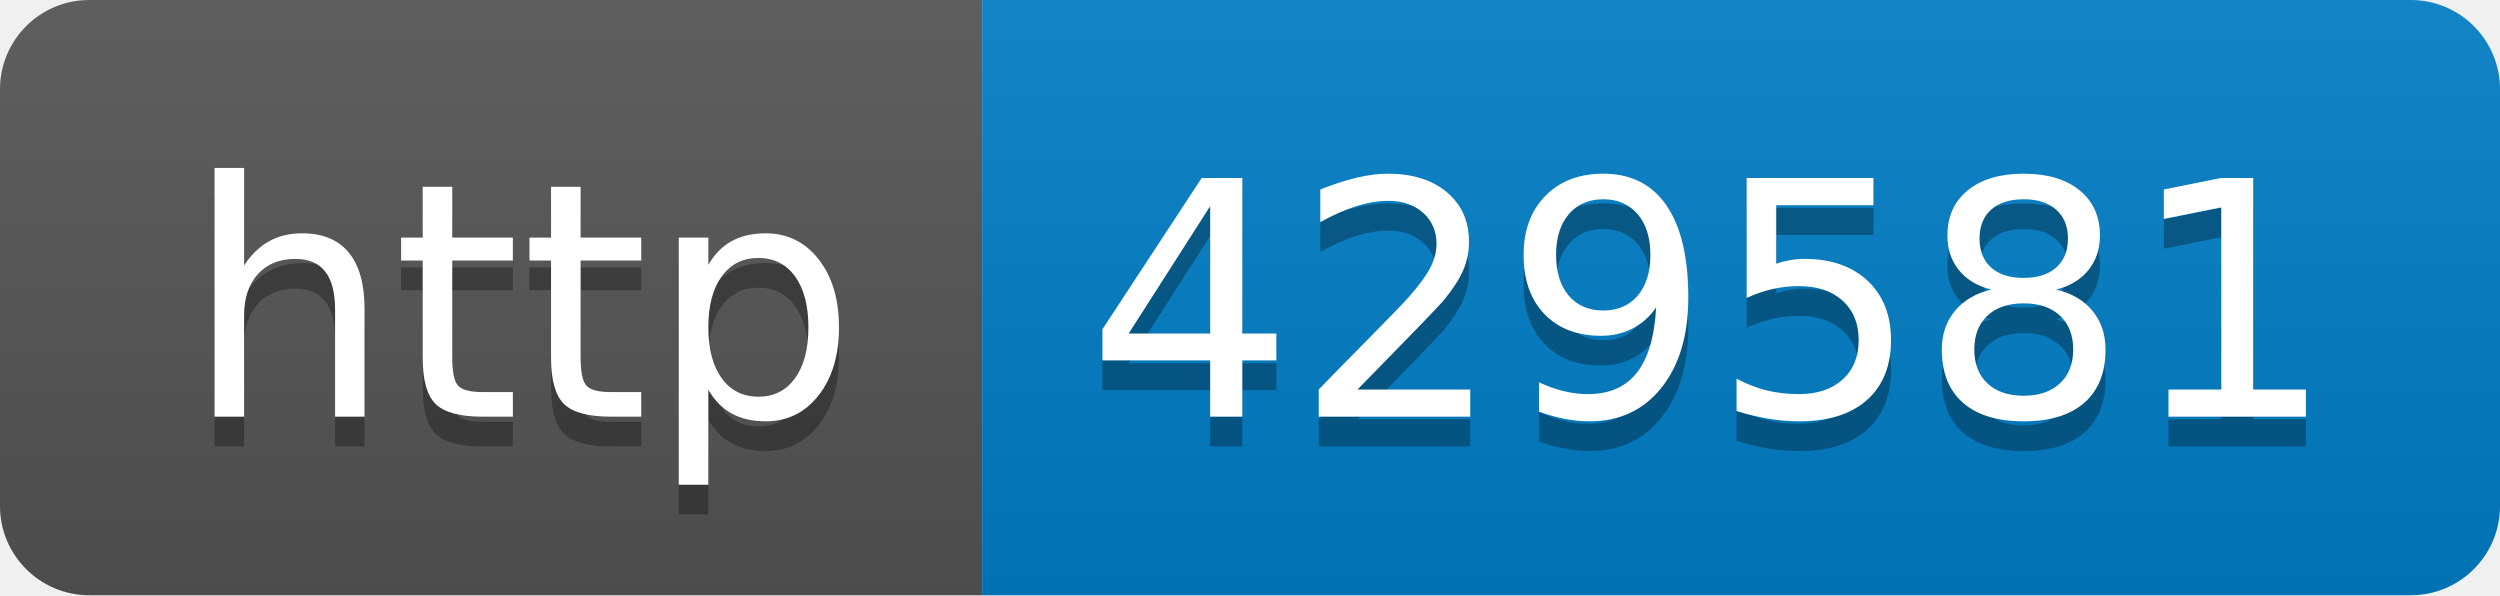
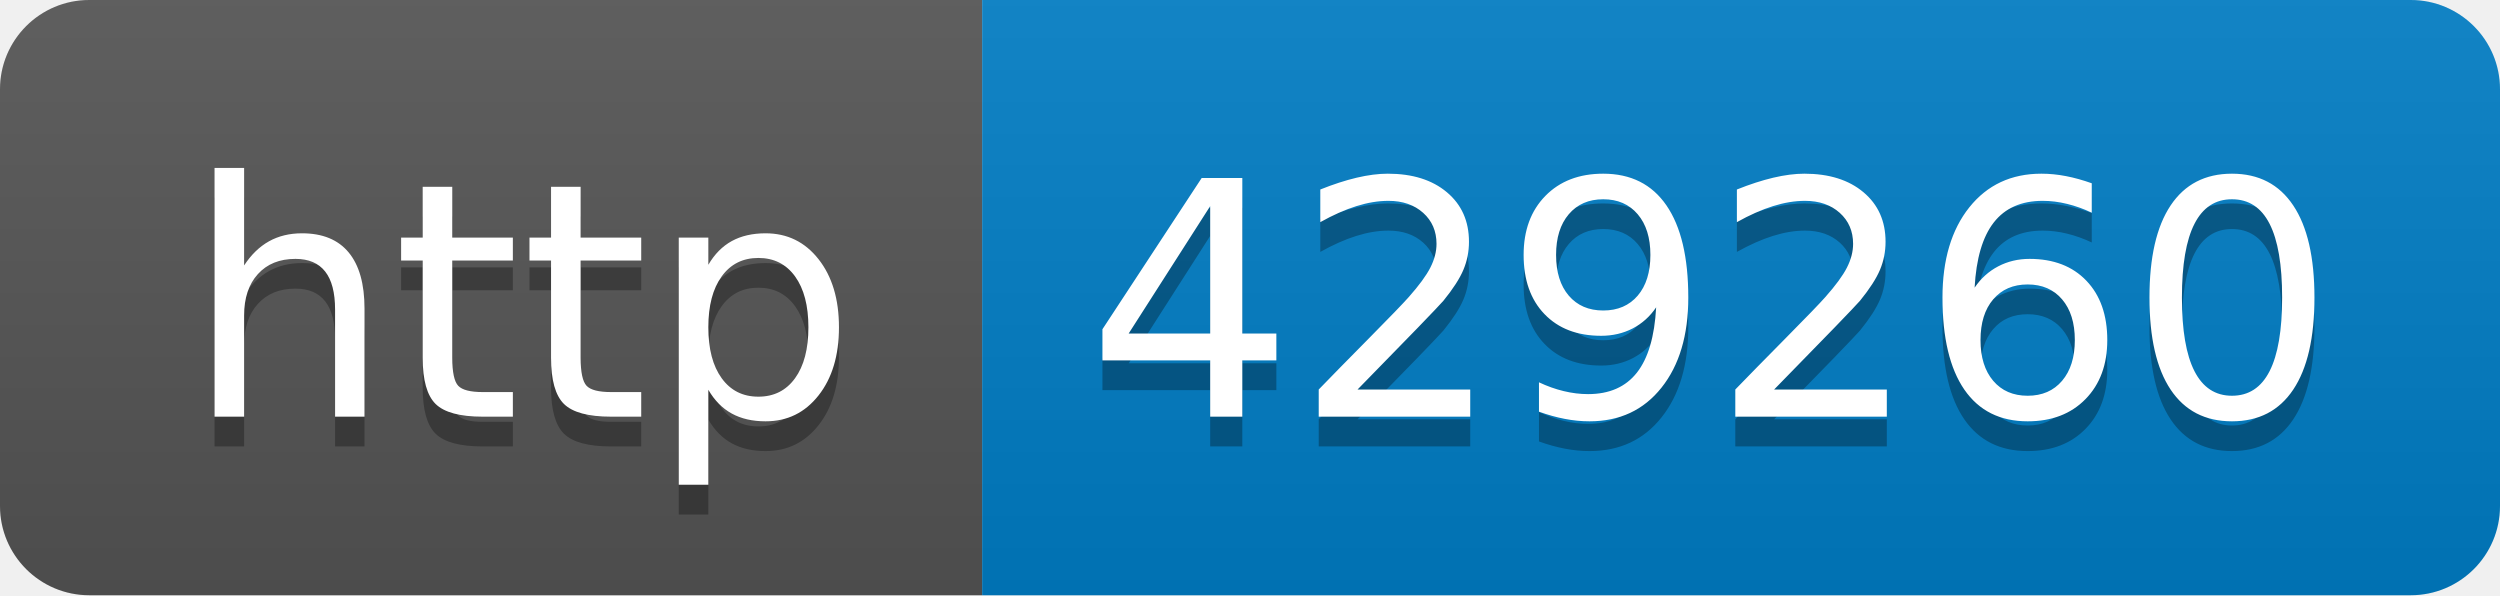
- <svg xmlns="http://www.w3.org/2000/svg" width="84" height="20" role="img" aria-label="http: 429581">
+ <svg xmlns="http://www.w3.org/2000/svg" width="84" height="20" role="img" aria-label="http: 429260">
  <linearGradient id="s" x2="0" y2="100%">
    <stop offset="0" stop-color="#bbb" stop-opacity=".1" />
    <stop offset="1" stop-opacity=".1" />
  </linearGradient>
  <clipPath id="r">
    <rect width="84" height="20" rx="3" fill="#fff" />
  </clipPath>
  <g clip-path="url(#r)">
    <rect width="33" height="20" fill="#555" />
    <rect x="33" width="51" height="20" fill="#007ec6" />
    <rect width="84" height="20" fill="url(#s)" />
  </g>
  <g fill="#fff" text-anchor="middle" font-family="Verdana,Geneva,DejaVu Sans,sans-serif" text-rendering="geometricPrecision" font-size="110">
    <text aria-hidden="true" x="175" y="150" fill="#010101" fill-opacity=".3" transform="scale(.1)" textLength="230">http</text>
    <text x="175" y="140" transform="scale(.1)" fill="#fff" textLength="230">http</text>
-     <text aria-hidden="true" x="575" y="150" fill="#010101" fill-opacity=".3" transform="scale(.1)" textLength="410">429581</text>
-     <text x="575" y="140" transform="scale(.1)" fill="#fff" textLength="410">429581</text>
+     <text aria-hidden="true" x="575" y="150" fill="#010101" fill-opacity=".3" transform="scale(.1)" textLength="410">429260</text>
+     <text x="575" y="140" transform="scale(.1)" fill="#fff" textLength="410">429260</text>
  </g>
</svg>
